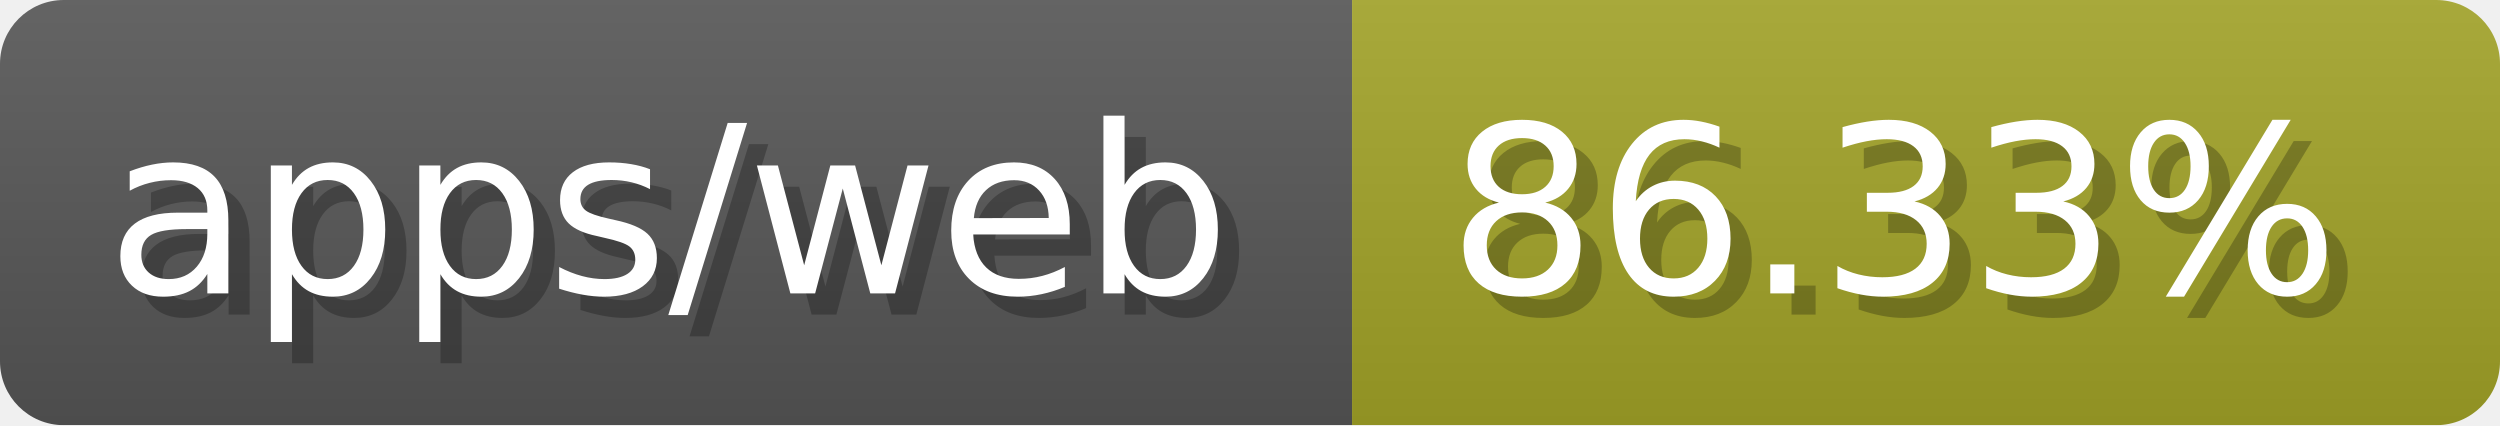
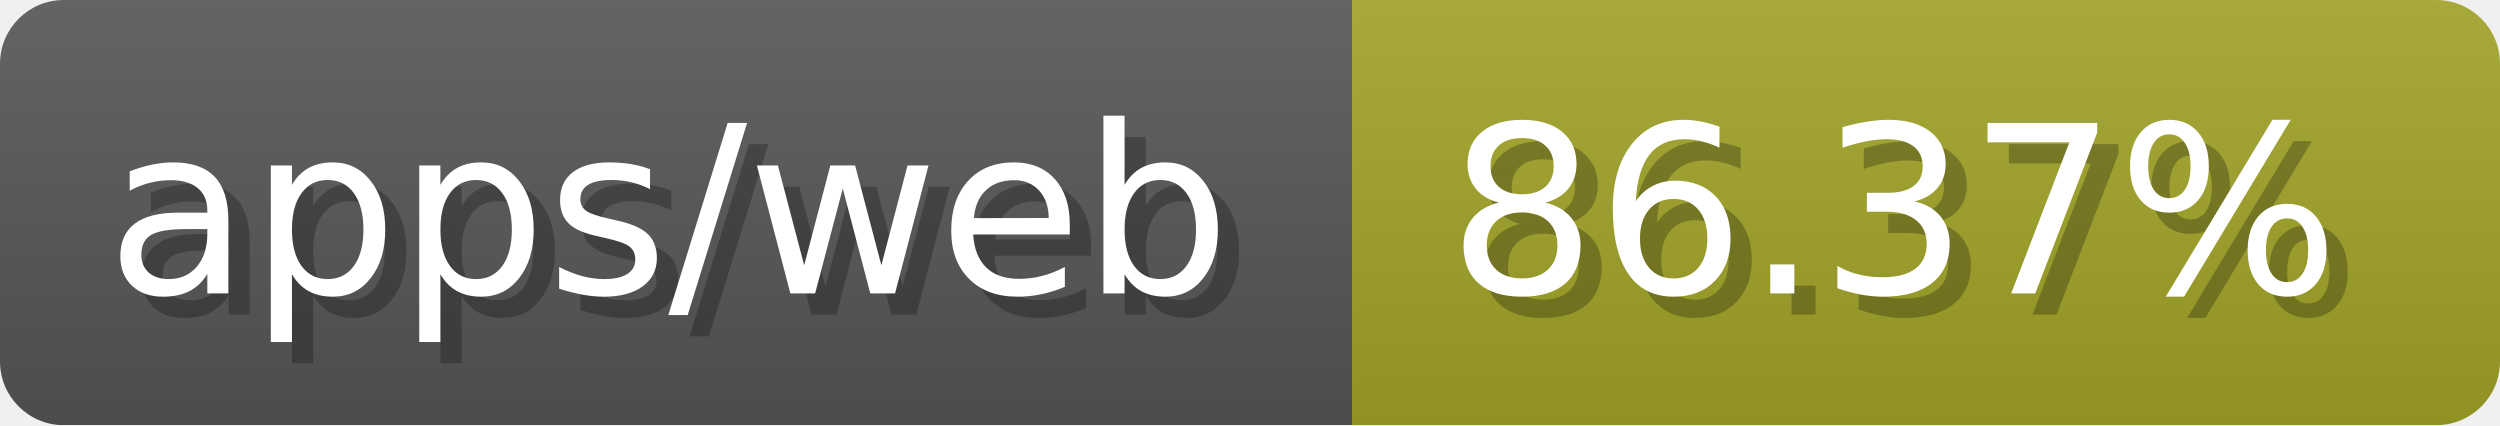
- <svg xmlns="http://www.w3.org/2000/svg" width="117.6" height="20" viewBox="0 0 1176 200" role="img" aria-label="apps/web: 86.33%">
-   <linearGradient id="mESxf" x2="0" y2="100%">
+ <svg xmlns="http://www.w3.org/2000/svg" width="117.6" height="20" viewBox="0 0 1176 200" role="img" aria-label="apps/web: 86.37%">
+   <linearGradient id="eVOxB" x2="0" y2="100%">
    <stop offset="0" stop-opacity=".1" stop-color="#EEE" />
    <stop offset="1" stop-opacity=".1" />
  </linearGradient>
-   <mask id="cTujP">
+   <mask id="EGuLi">
    <rect width="1176" height="200" rx="30" fill="#FFF" />
  </mask>
-   <g mask="url(#cTujP)">
+   <g mask="url(#EGuLi)">
    <rect width="636" height="200" fill="#555" />
    <rect width="540" height="200" fill="#a0a127" x="636" />
-     <rect width="1176" height="200" fill="url(#mESxf)" />
+     <rect width="1176" height="200" fill="url(#eVOxB)" />
  </g>
  <g aria-hidden="true" fill="#fff" text-anchor="start" font-family="Verdana,DejaVu Sans,sans-serif" font-size="110">
    <text x="60" y="148" textLength="536" fill="#000" opacity="0.25">apps/web</text>
    <text x="50" y="138" textLength="536">apps/web</text>
-     <text x="691" y="148" textLength="440" fill="#000" opacity="0.25">86.33%</text>
-     <text x="681" y="138" textLength="440">86.33%</text>
+     <text x="691" y="148" textLength="440" fill="#000" opacity="0.25">86.37%</text>
+     <text x="681" y="138" textLength="440">86.37%</text>
  </g>
</svg>
